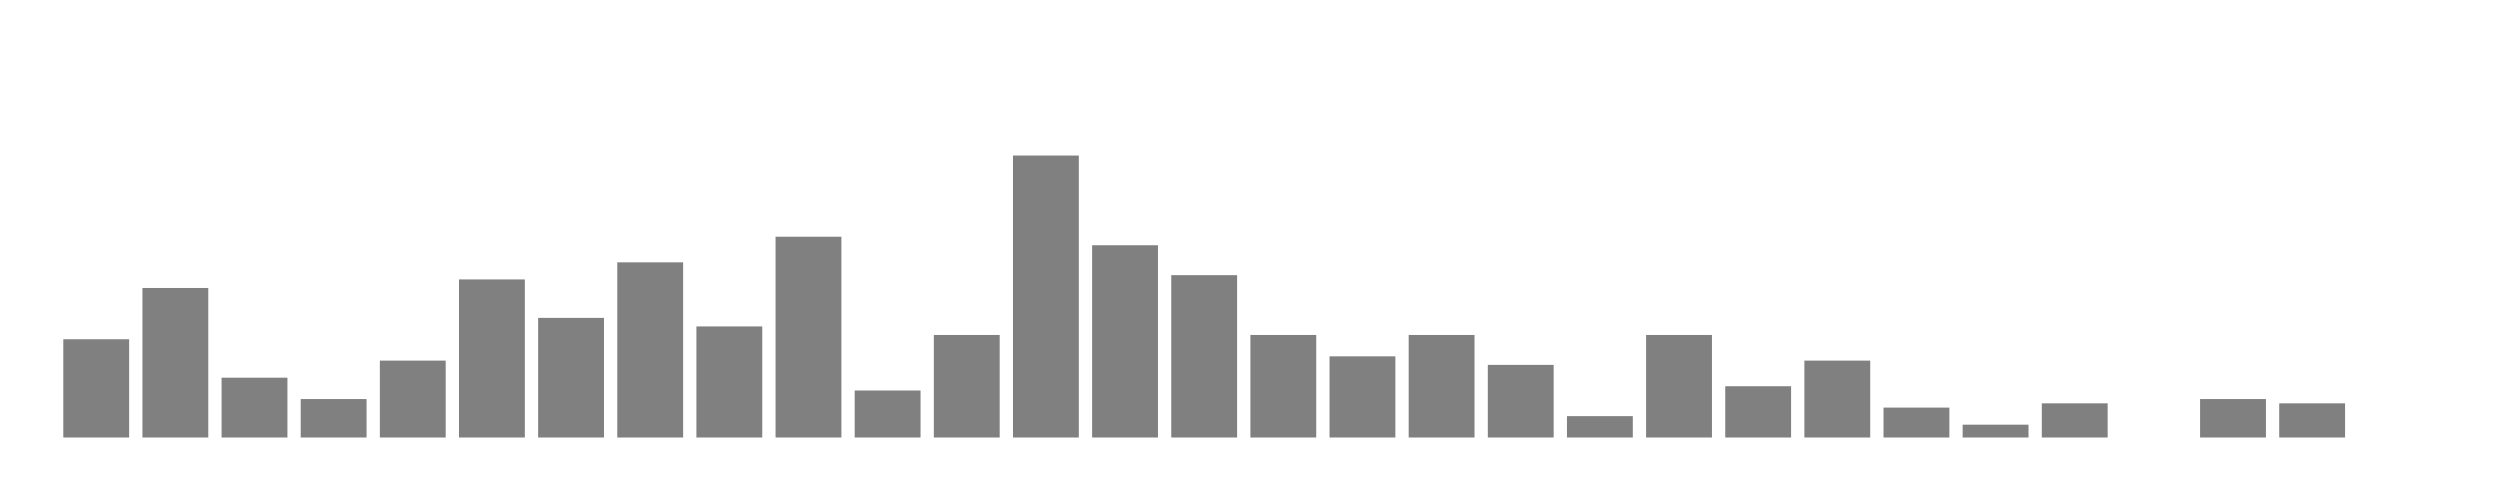
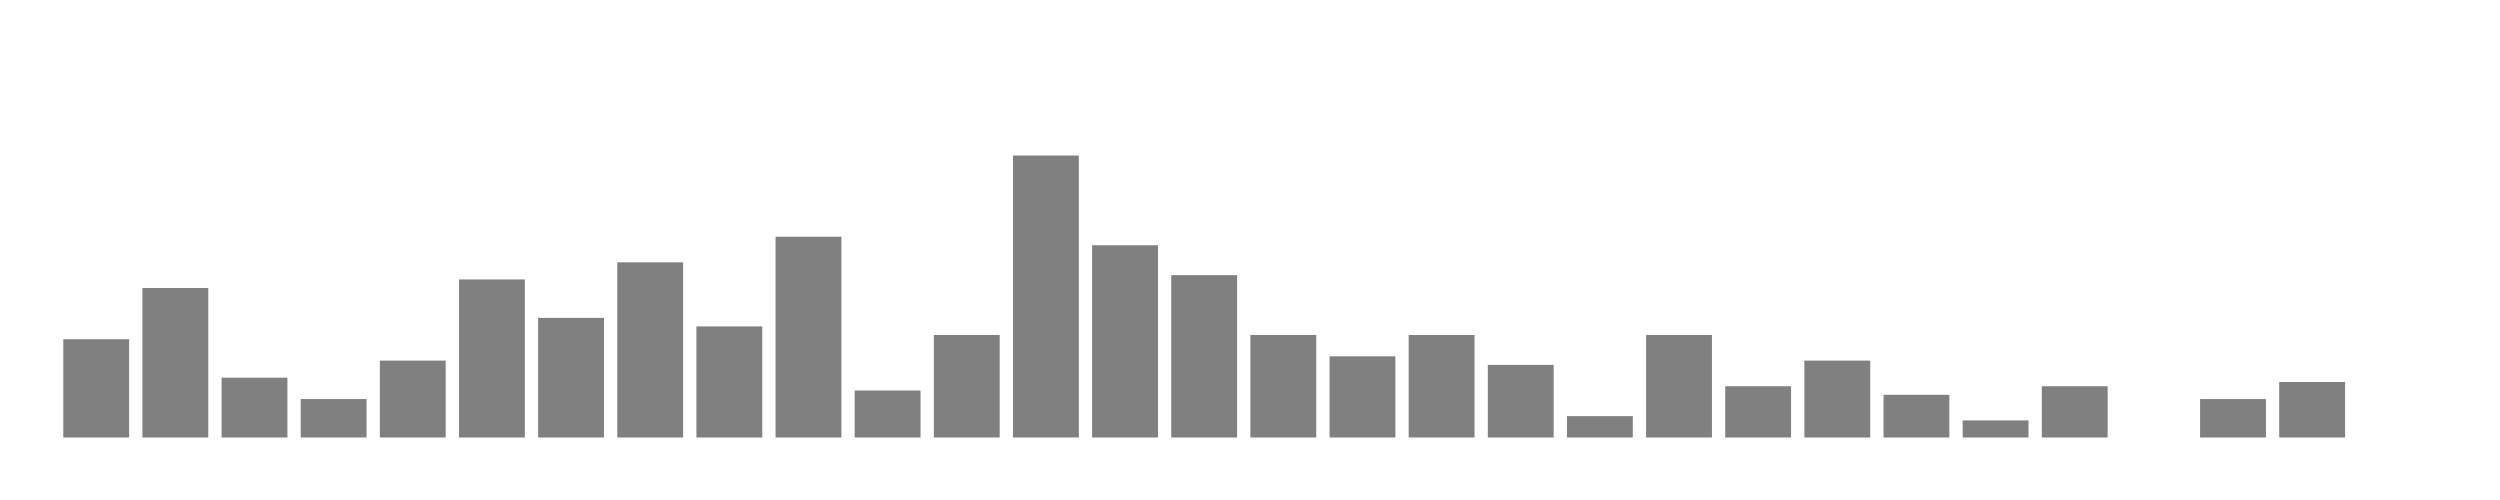
<svg xmlns="http://www.w3.org/2000/svg" width="400" height="80">
  <g transform="translate(10,10)">
    <rect class="bar" x="0.127" width="10.536" y="44.279" height="15.721" fill="rgba(128, 128, 128, 1)" />
    <rect class="bar" x="12.789" width="10.536" y="36.077" height="23.923" fill="rgba(128, 128, 128, 1)" />
    <rect class="bar" x="25.452" width="10.536" y="50.431" height="9.569" fill="rgba(128, 128, 128, 1)" />
    <rect class="bar" x="38.114" width="10.536" y="53.848" height="6.152" fill="rgba(128, 128, 128, 1)" />
    <rect class="bar" x="50.776" width="10.536" y="47.697" height="12.303" fill="rgba(128, 128, 128, 1)" />
    <rect class="bar" x="63.439" width="10.536" y="34.71" height="25.29" fill="rgba(128, 128, 128, 1)" />
    <rect class="bar" x="76.101" width="10.536" y="40.861" height="19.139" fill="rgba(128, 128, 128, 1)" />
    <rect class="bar" x="88.764" width="10.536" y="31.975" height="28.025" fill="rgba(128, 128, 128, 1)" />
    <rect class="bar" x="101.426" width="10.536" y="42.228" height="17.772" fill="rgba(128, 128, 128, 1)" />
    <rect class="bar" x="114.089" width="10.536" y="27.874" height="32.126" fill="rgba(128, 128, 128, 1)" />
    <rect class="bar" x="126.751" width="10.536" y="52.481" height="7.519" fill="rgba(128, 128, 128, 1)" />
    <rect class="bar" x="139.414" width="10.536" y="43.595" height="16.405" fill="rgba(128, 128, 128, 1)" />
    <rect class="bar" x="152.076" width="10.536" y="14.887" height="45.113" fill="rgba(128, 128, 128, 1)" />
    <rect class="bar" x="164.738" width="10.536" y="29.241" height="30.759" fill="rgba(128, 128, 128, 1)" />
    <rect class="bar" x="177.401" width="10.536" y="34.026" height="25.974" fill="rgba(128, 128, 128, 1)" />
    <rect class="bar" x="190.063" width="10.536" y="43.595" height="16.405" fill="rgba(128, 128, 128, 1)" />
    <rect class="bar" x="202.726" width="10.536" y="47.013" height="12.987" fill="rgba(128, 128, 128, 1)" />
    <rect class="bar" x="215.388" width="10.536" y="43.595" height="16.405" fill="rgba(128, 128, 128, 1)" />
    <rect class="bar" x="228.051" width="10.536" y="48.38" height="11.62" fill="rgba(128, 128, 128, 1)" />
    <rect class="bar" x="240.713" width="10.536" y="56.582" height="3.418" fill="rgba(128, 128, 128, 1)" />
    <rect class="bar" x="253.376" width="10.536" y="43.595" height="16.405" fill="rgba(128, 128, 128, 1)" />
    <rect class="bar" x="266.038" width="10.536" y="51.798" height="8.202" fill="rgba(128, 128, 128, 1)" />
    <rect class="bar" x="278.7" width="10.536" y="47.697" height="12.303" fill="rgba(128, 128, 128, 1)" />
-     <rect class="bar" x="291.363" width="10.536" y="55.215" height="4.785" fill="rgba(128, 128, 128, 1)" />
-     <rect class="bar" x="304.025" width="10.536" y="57.949" height="2.051" fill="rgba(128, 128, 128, 1)" />
-     <rect class="bar" x="316.688" width="10.536" y="54.532" height="5.468" fill="rgba(128, 128, 128, 1)" />
+     <rect class="bar" x="291.363" width="10.536" y="53.165" height="6.835" fill="rgba(128, 128, 128, 1)" />
+     <rect class="bar" x="304.025" width="10.536" y="57.266" height="2.734" fill="rgba(128, 128, 128, 1)" />
+     <rect class="bar" x="316.688" width="10.536" y="51.798" height="8.202" fill="rgba(128, 128, 128, 1)" />
    <rect class="bar" x="329.35" width="10.536" y="60" height="0" fill="rgba(128, 128, 128, 1)" />
    <rect class="bar" x="342.013" width="10.536" y="53.848" height="6.152" fill="rgba(128, 128, 128, 1)" />
-     <rect class="bar" x="354.675" width="10.536" y="54.532" height="5.468" fill="rgba(128, 128, 128, 1)" />
+     <rect class="bar" x="354.675" width="10.536" y="51.114" height="8.886" fill="rgba(128, 128, 128, 1)" />
    <rect class="bar" x="367.338" width="10.536" y="60" height="0" fill="rgba(128, 128, 128, 1)" />
  </g>
</svg>
